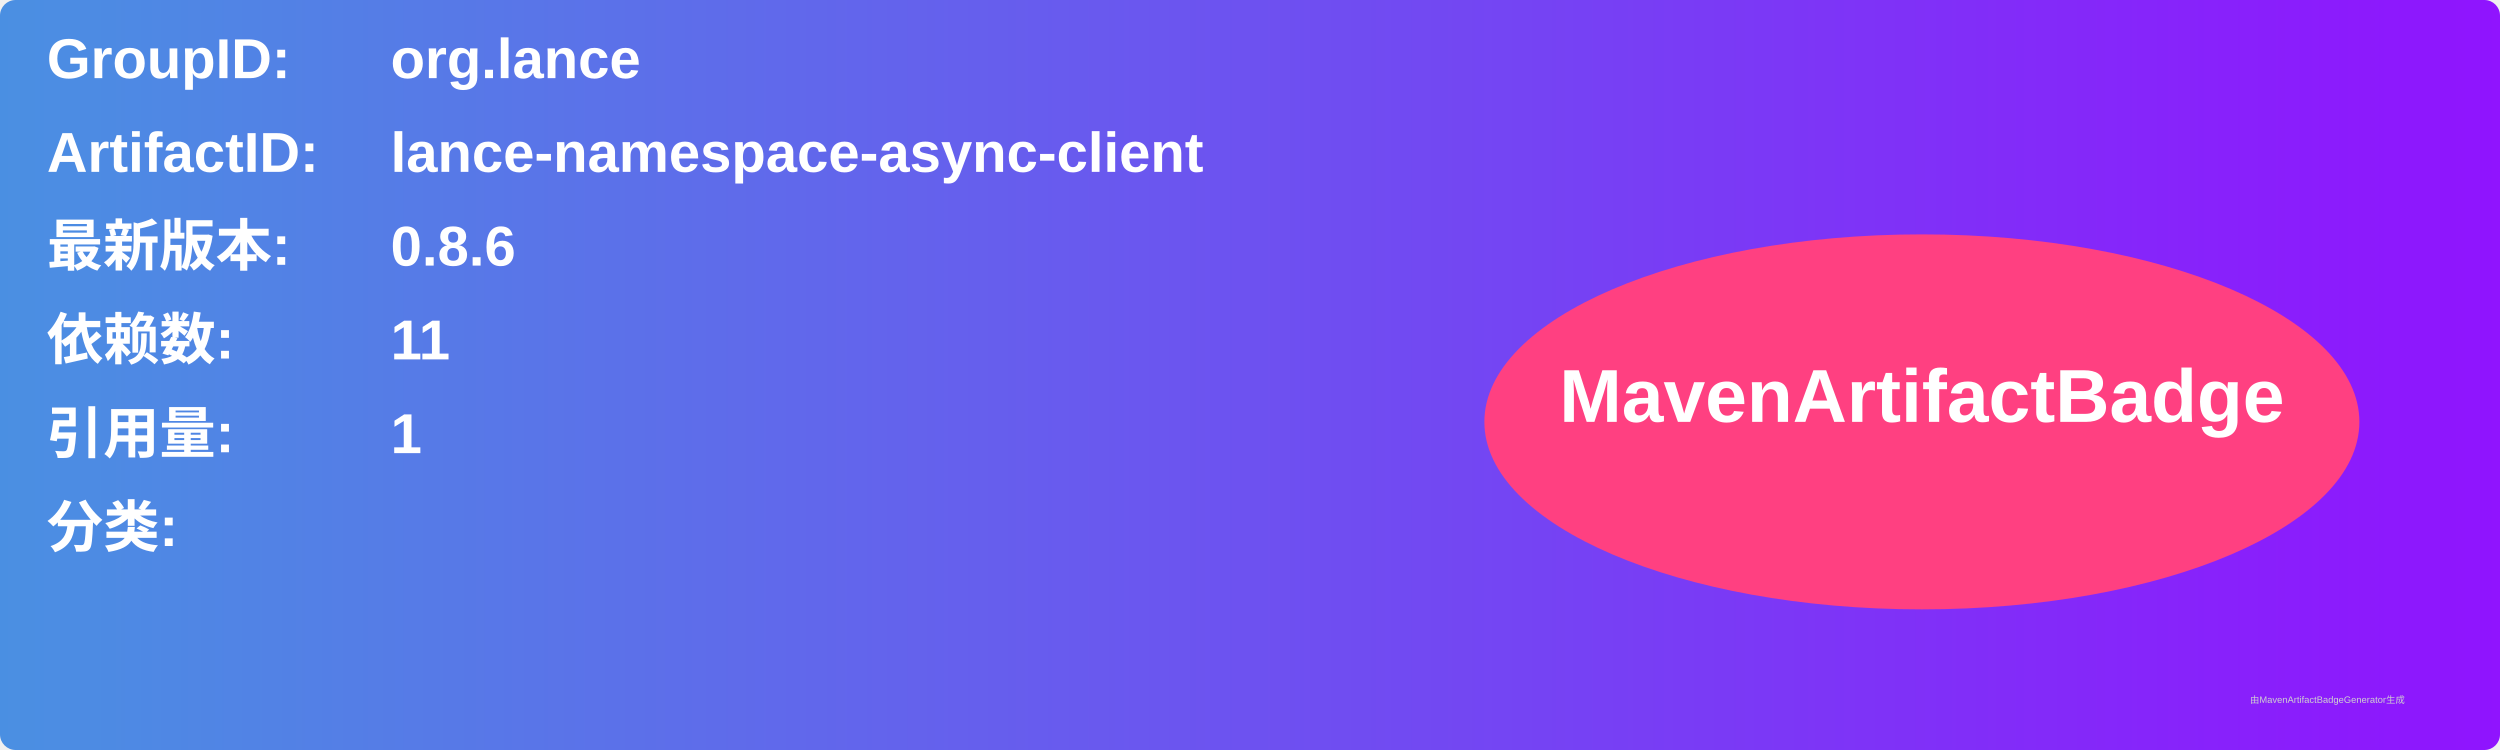
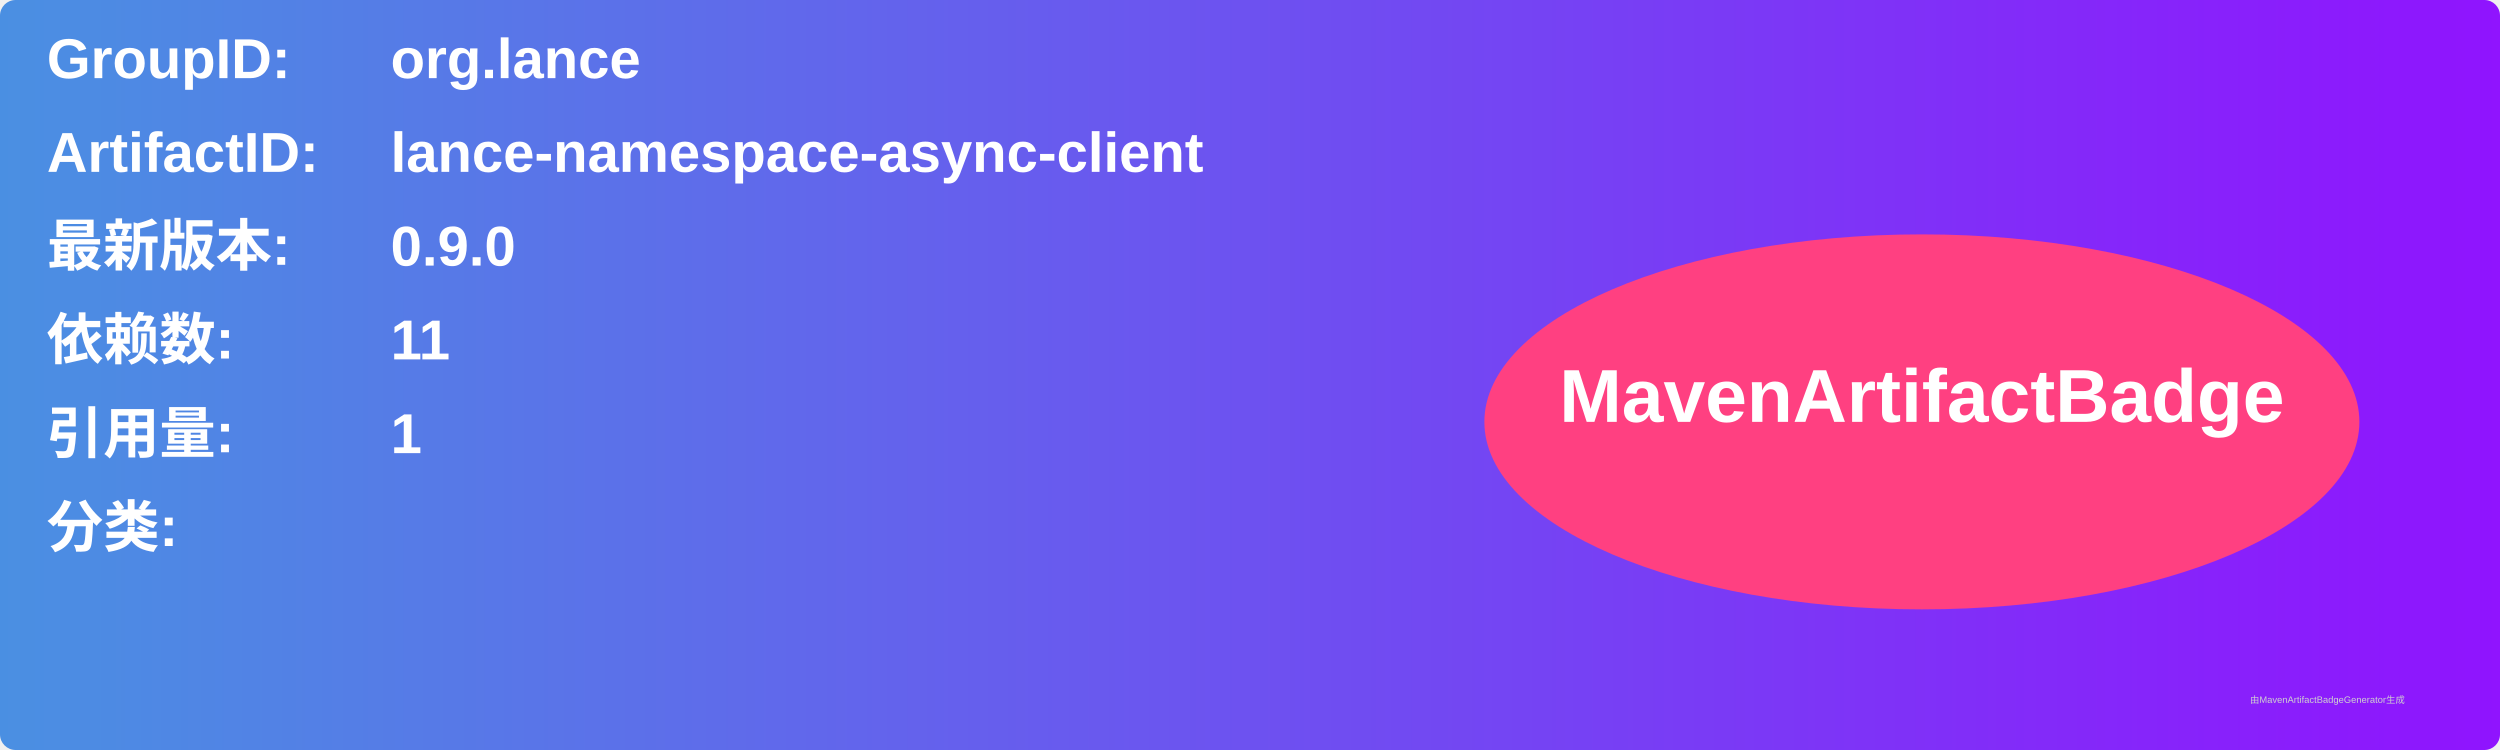
<svg xmlns="http://www.w3.org/2000/svg" width="800" height="240" viewBox="0 0 800 240">
  <linearGradient id="grad" x1="0%" y1="0%" x2="100%" y2="0%">
    <stop offset="0%" stop-color="#4a90e2" />
    <stop offset="100%" stop-color="#9013fe" />
  </linearGradient>
  <rect width="100%" height="100%" rx="5" ry="5" fill="url(#grad)" />
  <g transform="translate(15, 15)">
    <text x="0" y="10" font-family="Arial" font-size="18" fill="white" font-weight="bold" width="260">GroupID:</text>
    <text x="110" y="10" font-family="Arial" font-size="18" fill="white" font-weight="bold" width="460">org.lance</text>
    <text x="0" y="40" font-family="Arial" font-size="18" fill="white" font-weight="bold" width="260">ArtifactID:</text>
    <text x="110" y="40" font-family="Arial" font-size="18" fill="white" font-weight="bold" width="460">lance-namespace-async-client</text>
    <text x="0" y="70" font-family="Arial" font-size="18" fill="white" font-weight="bold">最新版本:</text>
    <text x="110" y="70" font-family="Arial" font-size="18" fill="white" font-weight="bold">
-       <tspan font-weight="bold">0.8.6</tspan>
+       <tspan font-weight="bold">0.9.0</tspan>
    </text>
    <text x="0" y="100" font-family="Arial" font-size="18" fill="white" font-weight="bold">依赖数: </text>
    <text x="110" y="100" font-family="Arial" font-size="18" fill="white">
      <tspan font-weight="bold">11</tspan>
    </text>
    <text x="0" y="130" font-family="Arial" font-size="18" fill="white" font-weight="bold">引用量: </text>
    <text x="110" y="130" font-family="Arial" font-size="18" fill="white">
      <tspan font-weight="bold">1</tspan>
    </text>
    <text x="0" y="160" font-family="Arial" font-size="18" fill="white" font-weight="bold">分类:</text>
    <text x="10" y="190" font-family="Arial" font-size="10" fill="white">
      <tspan font-weight="bold" />
    </text>
    <ellipse cx="600" cy="120" rx="140" ry="60" fill="#ff4081" />
    <text x="600" y="120" text-anchor="middle" font-family="Arial" font-size="24" fill="white" font-weight="bold">MavenArtifactBadge</text>
  </g>
  <text x="720" y="225" font-family="Arial" font-size="3" fill="#d0d0d0">由MavenArtifactBadgeGenerator生成</text>
</svg>
